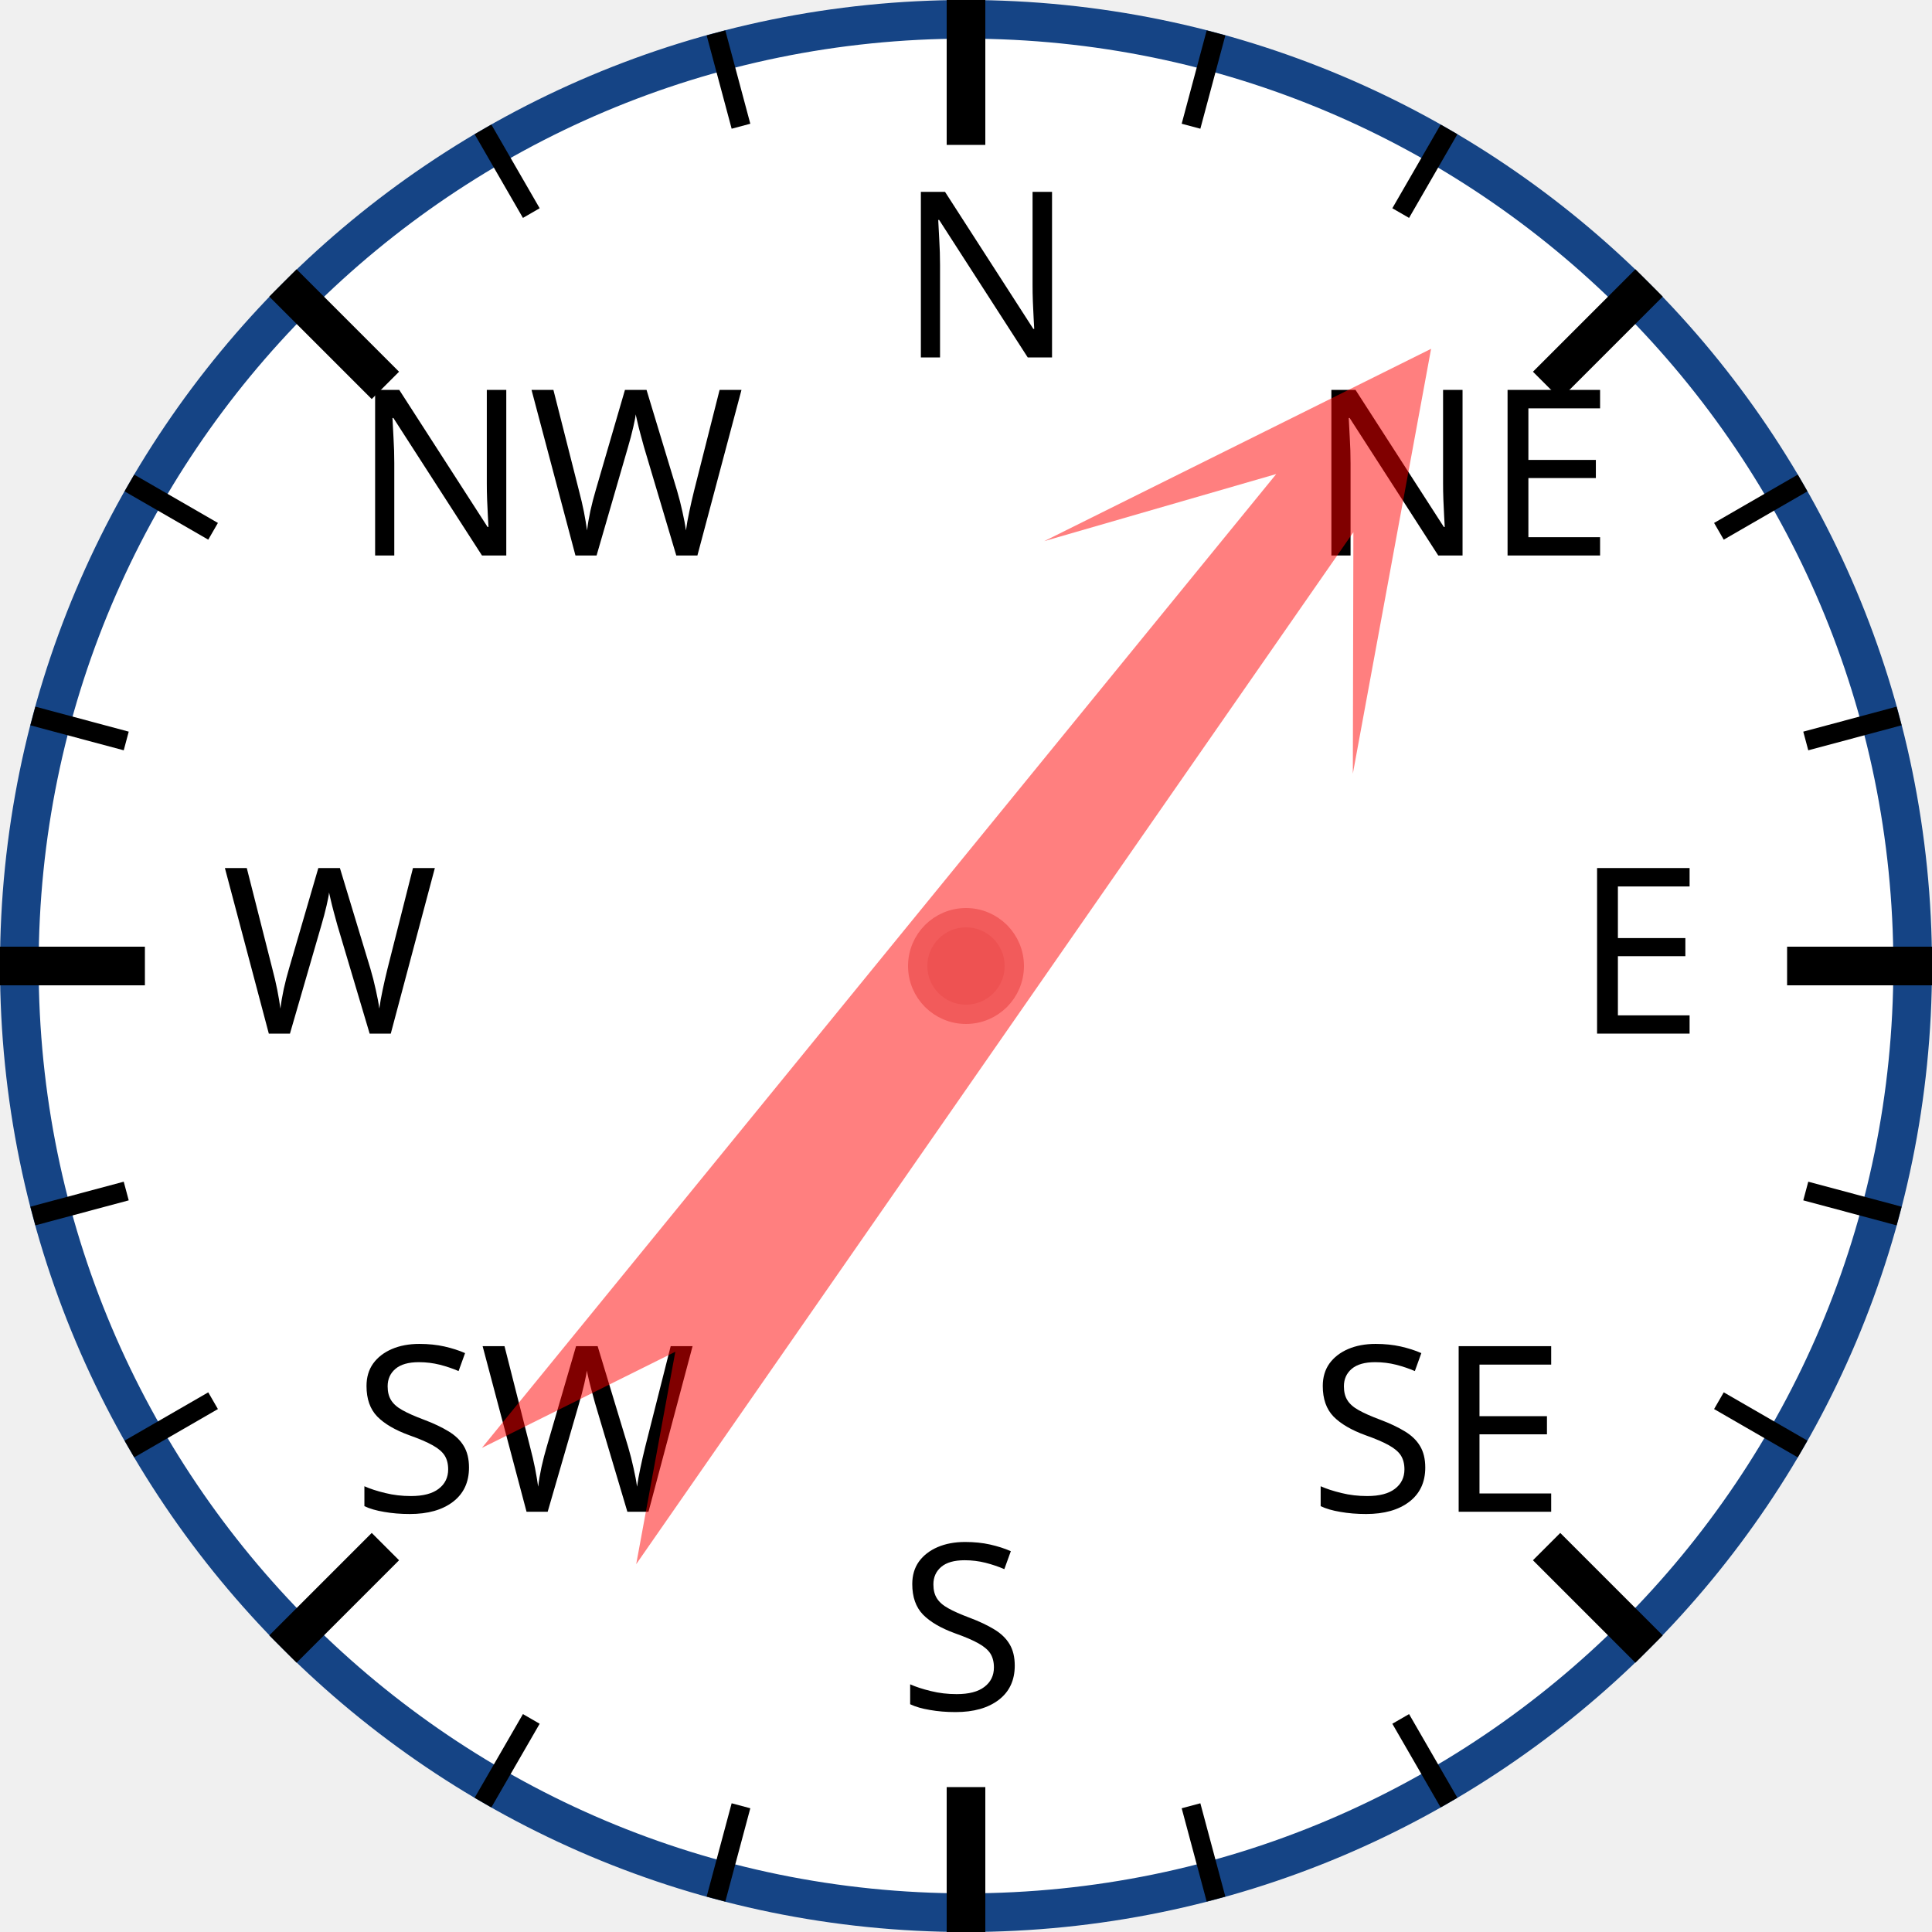
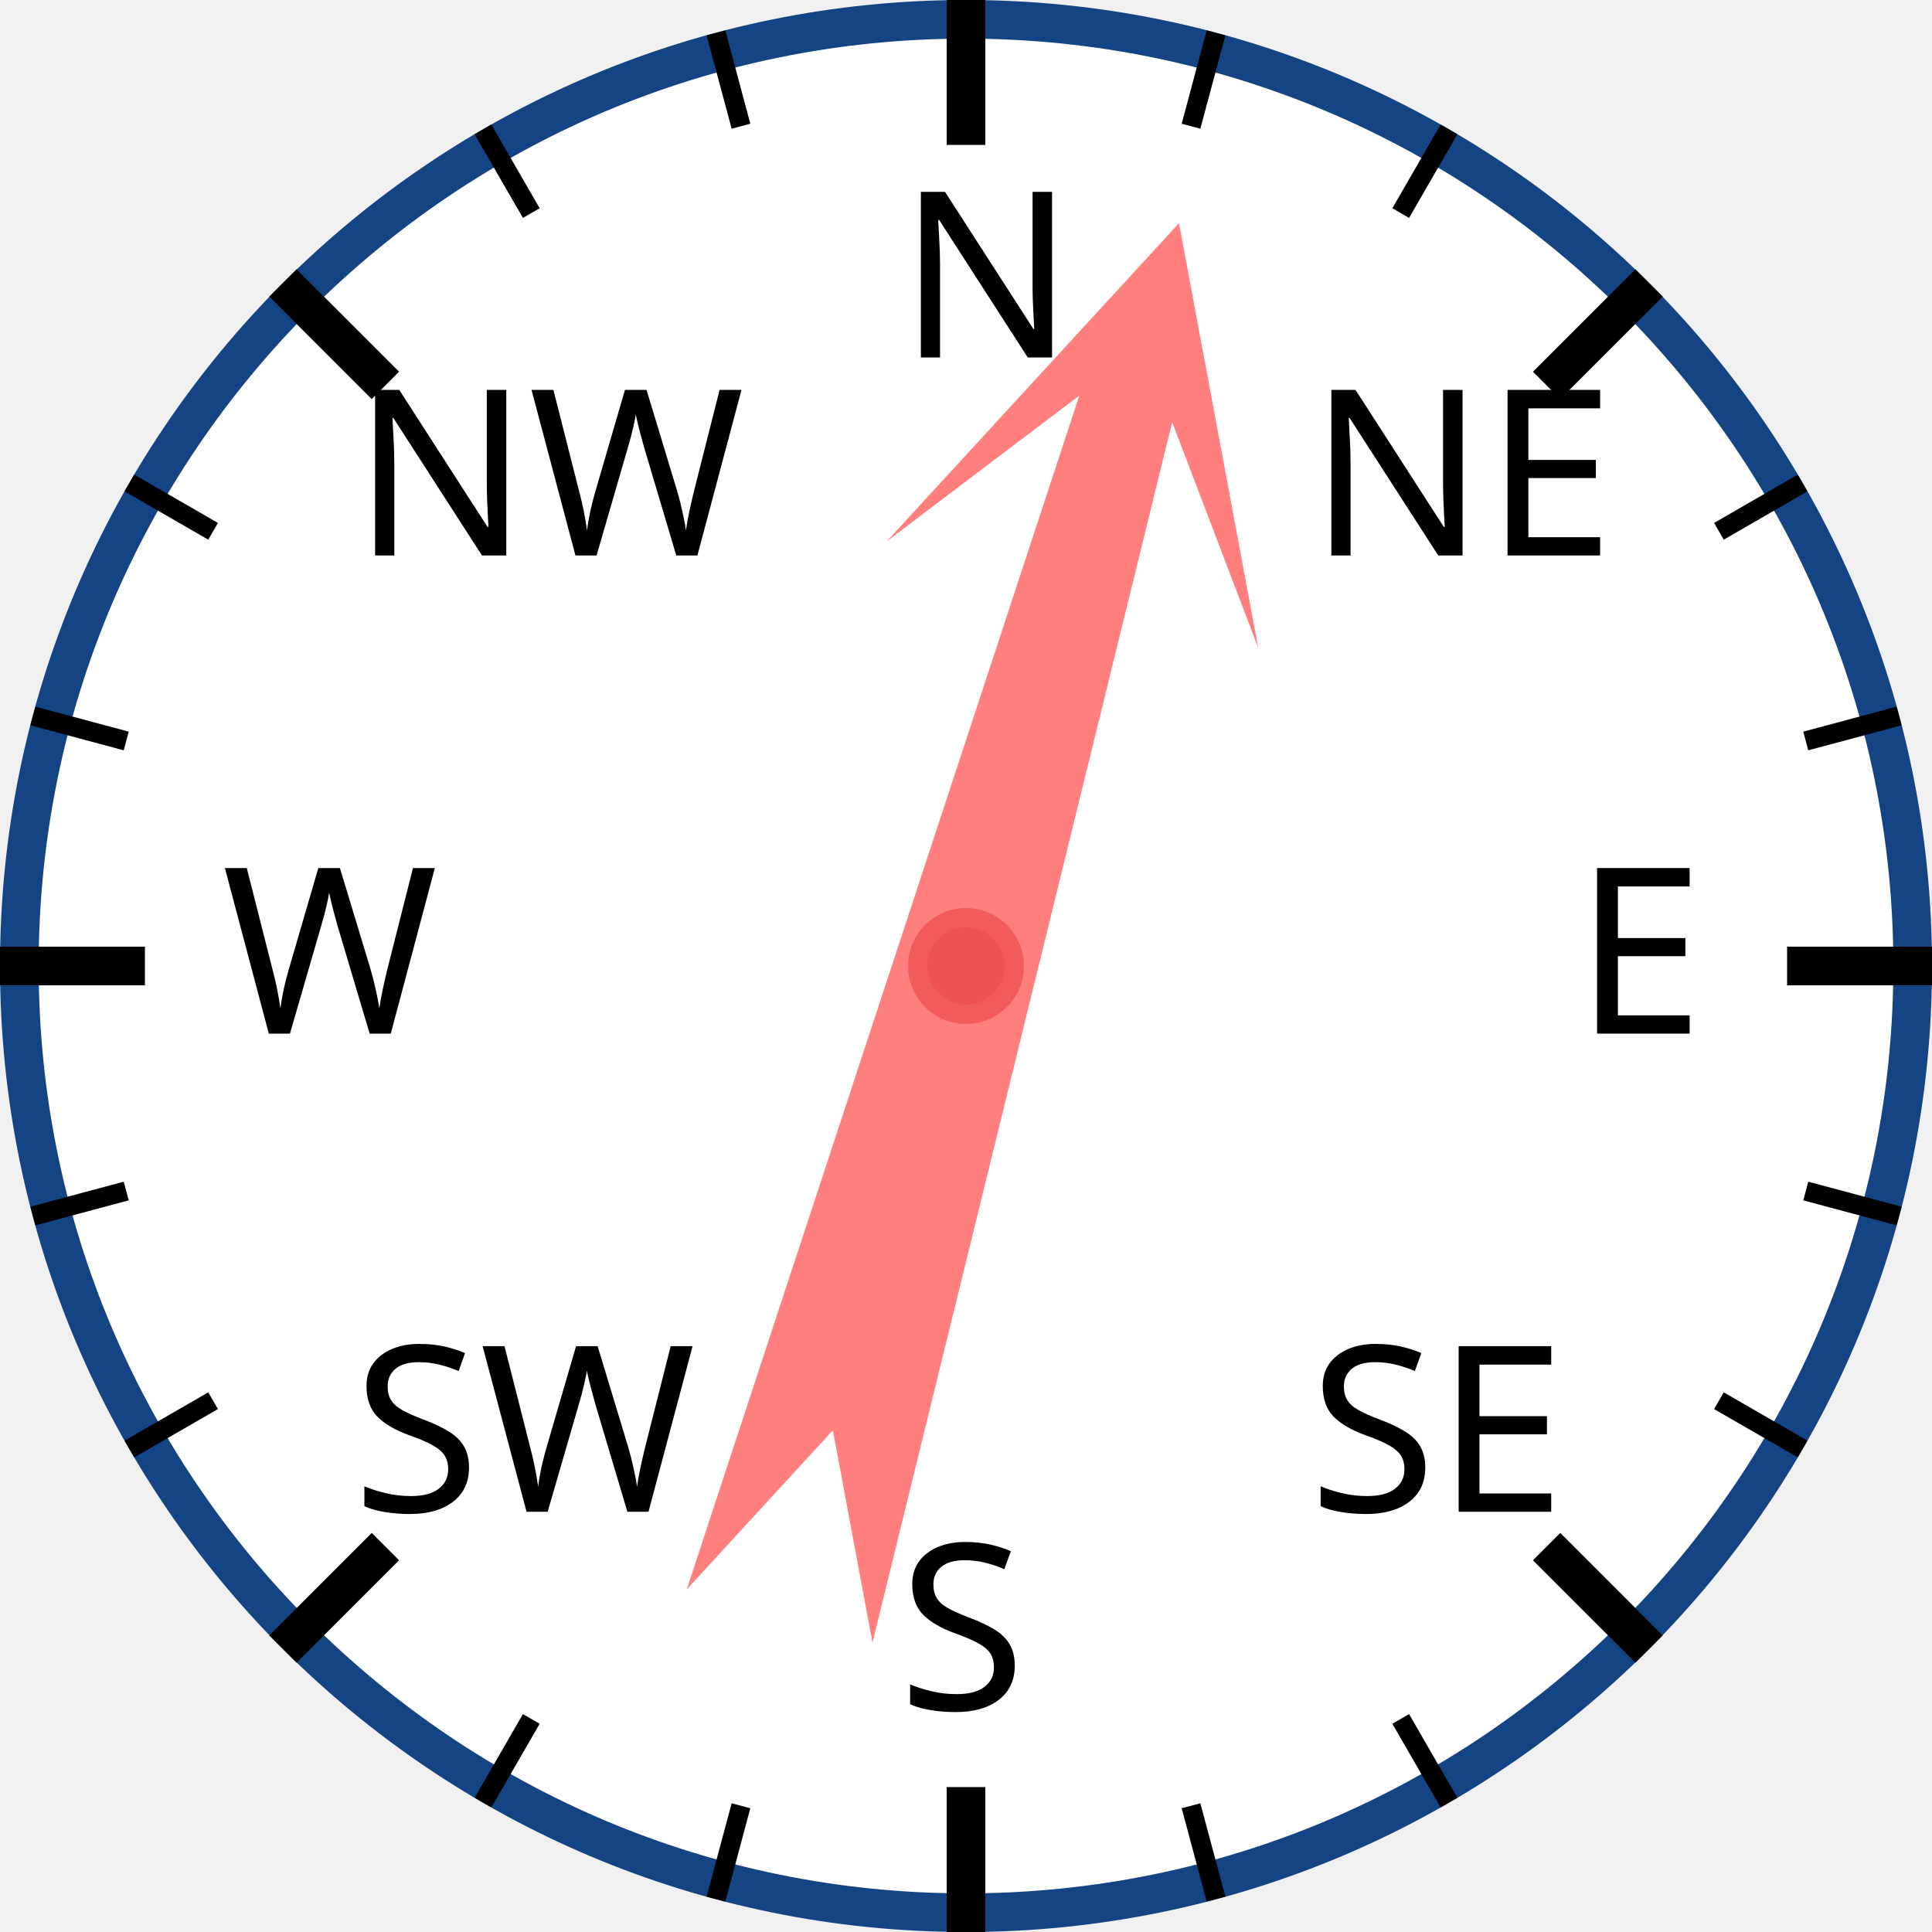
<svg xmlns="http://www.w3.org/2000/svg" width="120px" height="120px" viewBox="0 0 200 200">
  <circle cx="100" cy="100" r="98" style="fill: white; stroke: #154485; stroke-width: 4;" />
  <text x="93.0" y="37.0" style="font-family: sans-serif; font-size: 18pt;">N</text>
  <line x1="100.0" y1="0.0" x2="100.0" y2="15.0" style="stroke: black; stroke-width: 4;" />
  <line x1="74.118" y1="3.407" x2="76.706" y2="13.067" style="stroke: black; stroke-width: 2;" />
  <line x1="50" y1="13.397" x2="55" y2="22.058" style="stroke: black; stroke-width: 2;" />
  <text x="36.503" y="57.503" style="font-family: sans-serif; font-size: 18pt;">NW</text>
  <line x1="29.289" y1="29.289" x2="39.896" y2="39.896" style="stroke: black; stroke-width: 4;" />
  <line x1="13.397" y1="50" x2="22.058" y2="55" style="stroke: black; stroke-width: 2;" />
  <line x1="3.407" y1="74.118" x2="13.067" y2="76.706" style="stroke: black; stroke-width: 2;" />
  <text x="23.0" y="107.0" style="font-family: sans-serif; font-size: 18pt;">W</text>
  <line x1="0.0" y1="100.0" x2="15.0" y2="100.0" style="stroke: black; stroke-width: 4;" />
  <line x1="3.407" y1="125.882" x2="13.067" y2="123.294" style="stroke: black; stroke-width: 2;" />
  <line x1="13.397" y1="150" x2="22.058" y2="145" style="stroke: black; stroke-width: 2;" />
  <text x="36.503" y="156.497" style="font-family: sans-serif; font-size: 18pt;">SW</text>
  <line x1="29.289" y1="170.711" x2="39.896" y2="160.104" style="stroke: black; stroke-width: 4;" />
  <line x1="50" y1="186.603" x2="55" y2="177.942" style="stroke: black; stroke-width: 2;" />
  <line x1="74.118" y1="196.593" x2="76.706" y2="186.933" style="stroke: black; stroke-width: 2;" />
  <text x="93" y="177.0" style="font-family: sans-serif; font-size: 18pt;">S</text>
  <line x1="100" y1="200.0" x2="100" y2="185.0" style="stroke: black; stroke-width: 4;" />
  <line x1="125.882" y1="196.593" x2="123.294" y2="186.933" style="stroke: black; stroke-width: 2;" />
  <line x1="150.0" y1="186.603" x2="145.0" y2="177.942" style="stroke: black; stroke-width: 2;" />
  <text x="135.497" y="156.497" style="font-family: sans-serif; font-size: 18pt;">SE</text>
  <line x1="170.711" y1="170.711" x2="160.104" y2="160.104" style="stroke: black; stroke-width: 4;" />
  <line x1="186.603" y1="150" x2="177.942" y2="145" style="stroke: black; stroke-width: 2;" />
  <line x1="196.593" y1="125.882" x2="186.933" y2="123.294" style="stroke: black; stroke-width: 2;" />
  <text x="163.0" y="107" style="font-family: sans-serif; font-size: 18pt;">E</text>
  <line x1="200.0" y1="100" x2="185.0" y2="100" style="stroke: black; stroke-width: 4;" />
  <line x1="196.593" y1="74.118" x2="186.933" y2="76.706" style="stroke: black; stroke-width: 2;" />
  <line x1="186.603" y1="50" x2="177.942" y2="55" style="stroke: black; stroke-width: 2;" />
  <text x="135.497" y="57.503" style="font-family: sans-serif; font-size: 18pt;">NE</text>
  <line x1="170.711" y1="29.289" x2="160.104" y2="39.896" style="stroke: black; stroke-width: 4;" />
  <line x1="150" y1="13.397" x2="145" y2="22.058" style="stroke: black; stroke-width: 2;" />
  <line x1="125.882" y1="3.407" x2="123.294" y2="13.067" style="stroke: black; stroke-width: 2;" />
-   <polygon points="100 20 120 60 105 40 110 170 100 150 90 170 95 40 80 60" style="fill: red; fill-opacity: 0.5;" transform="rotate(37,100,100)" />
+   <polygon points="100 20 120 60 105 40 110 170 100 150 90 170 95 40 80 60" style="fill: red; fill-opacity: 0.5;" transform="rotate(16,100,100)" />
  <circle cx="100" cy="100" r="5" style="fill: #EE5252; stroke: #F25B5B; stroke-width: 2;" />
</svg>
